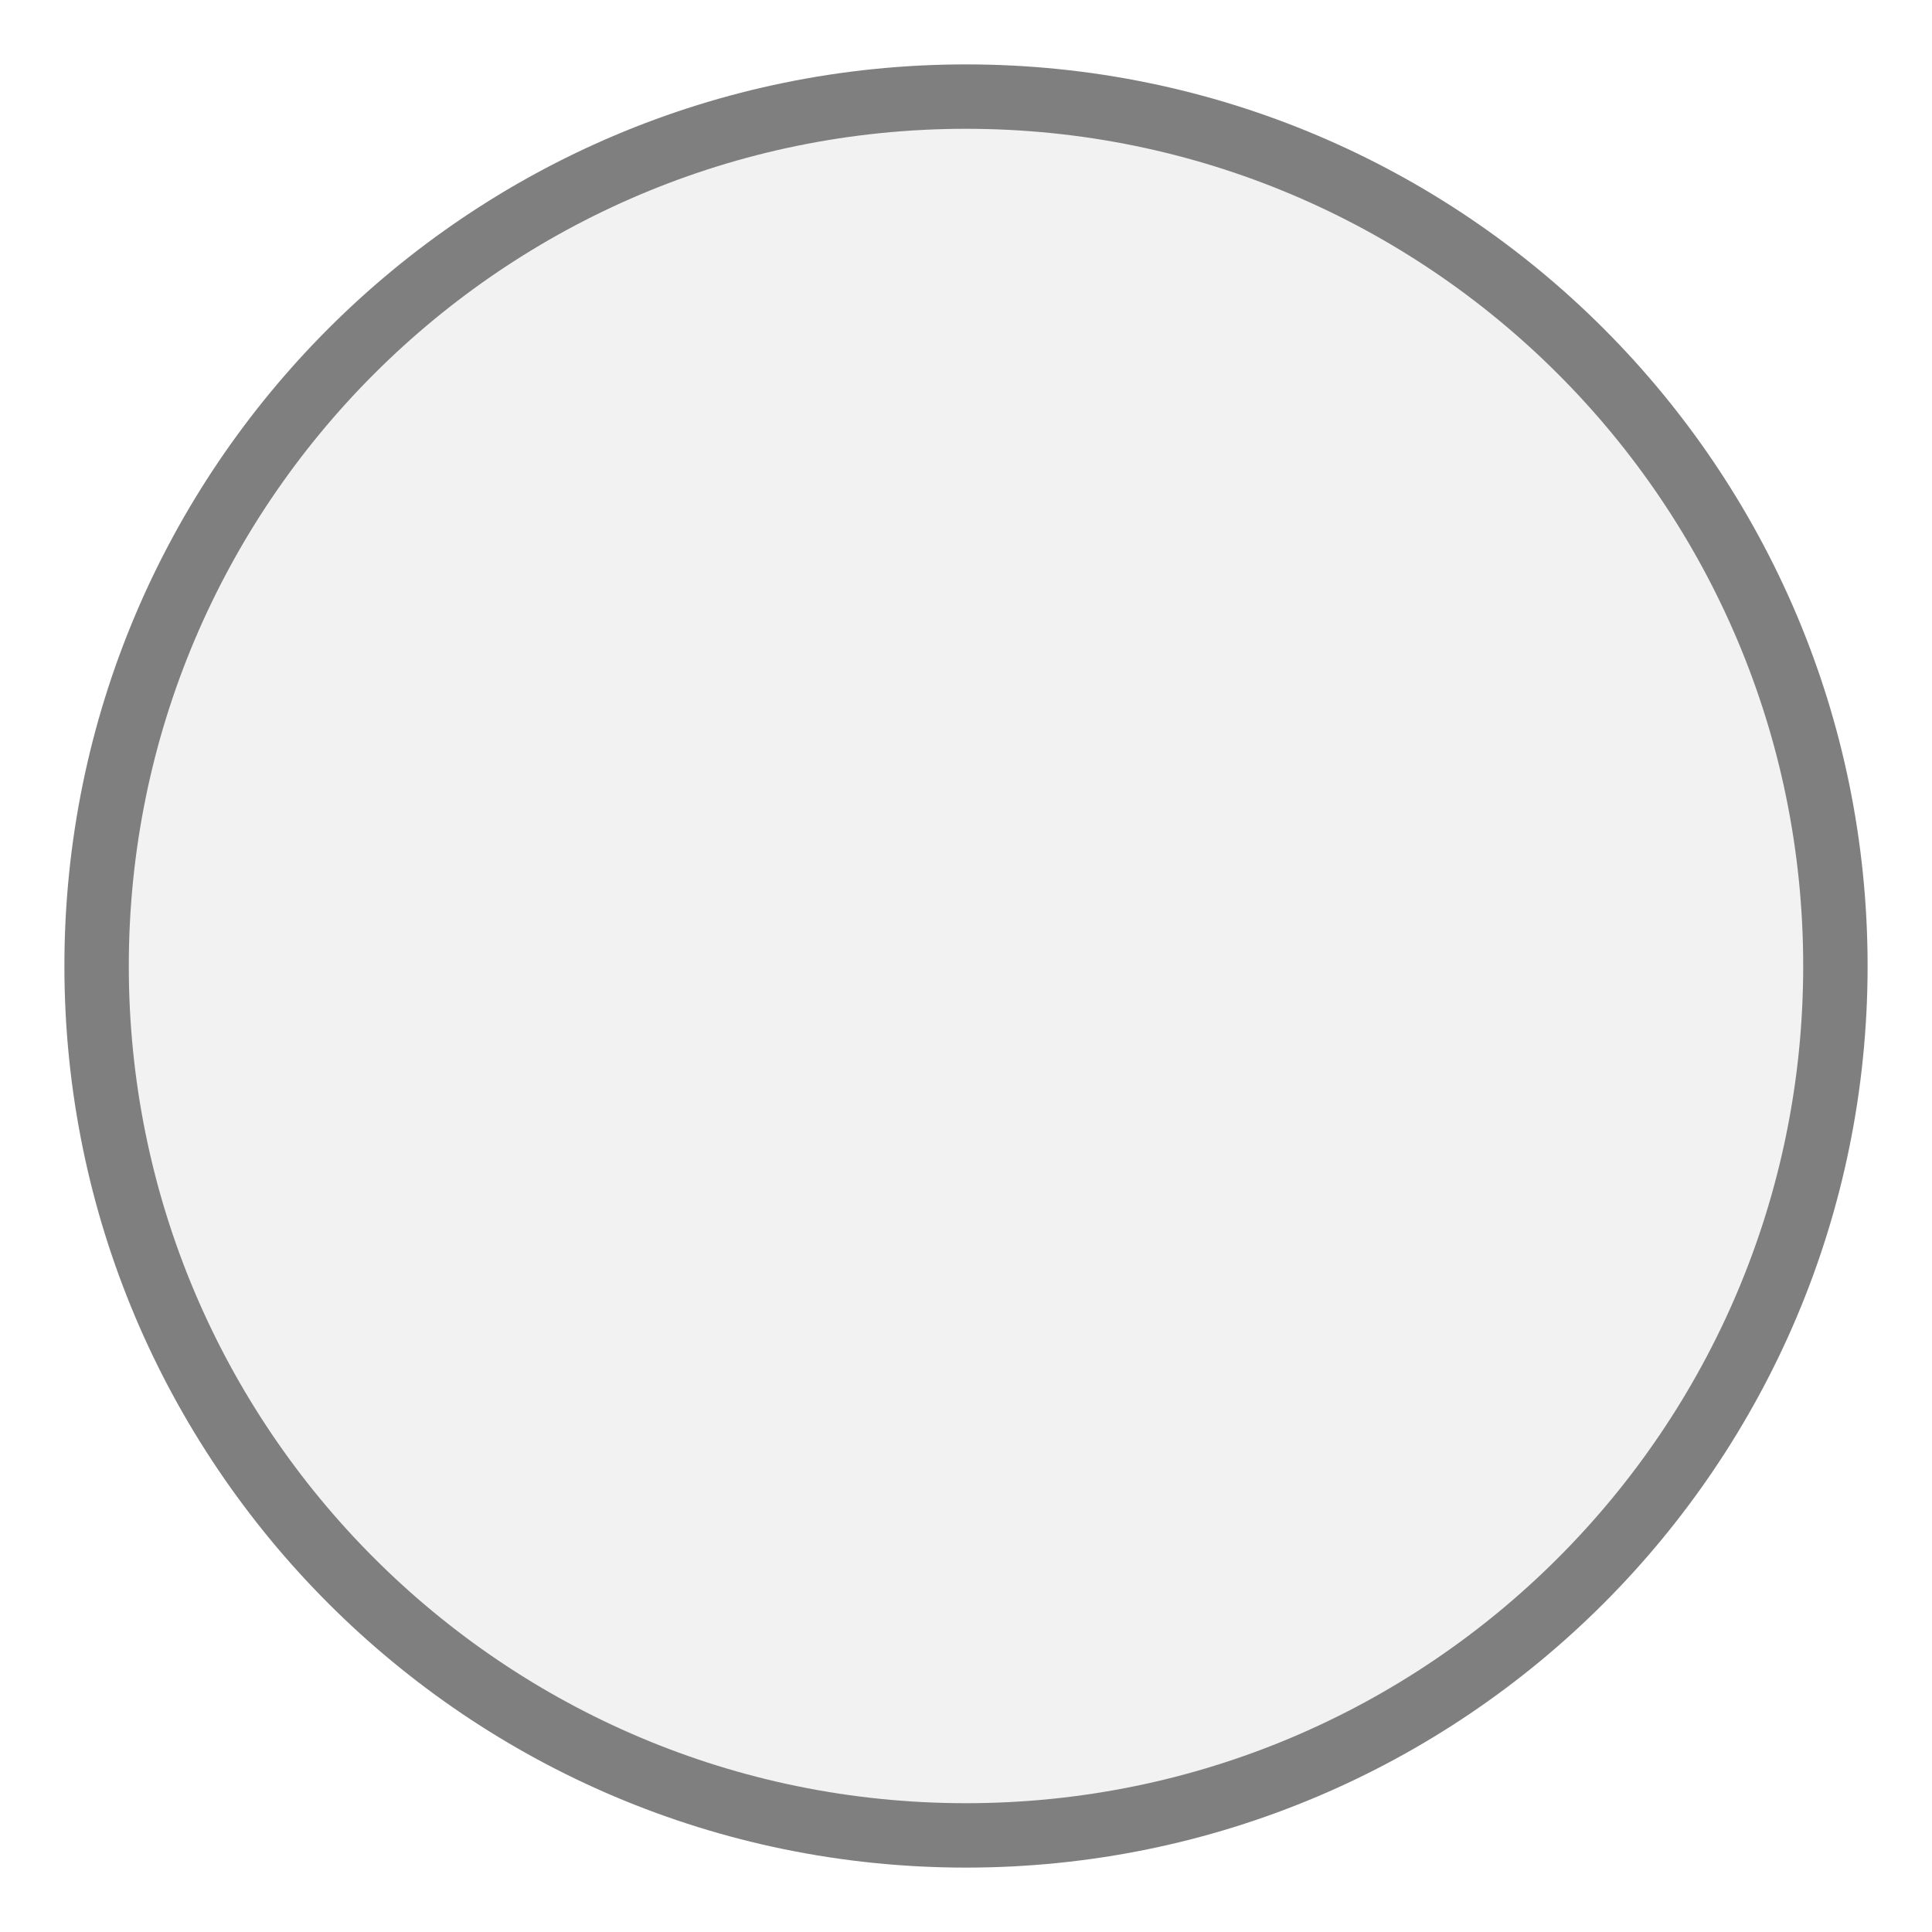
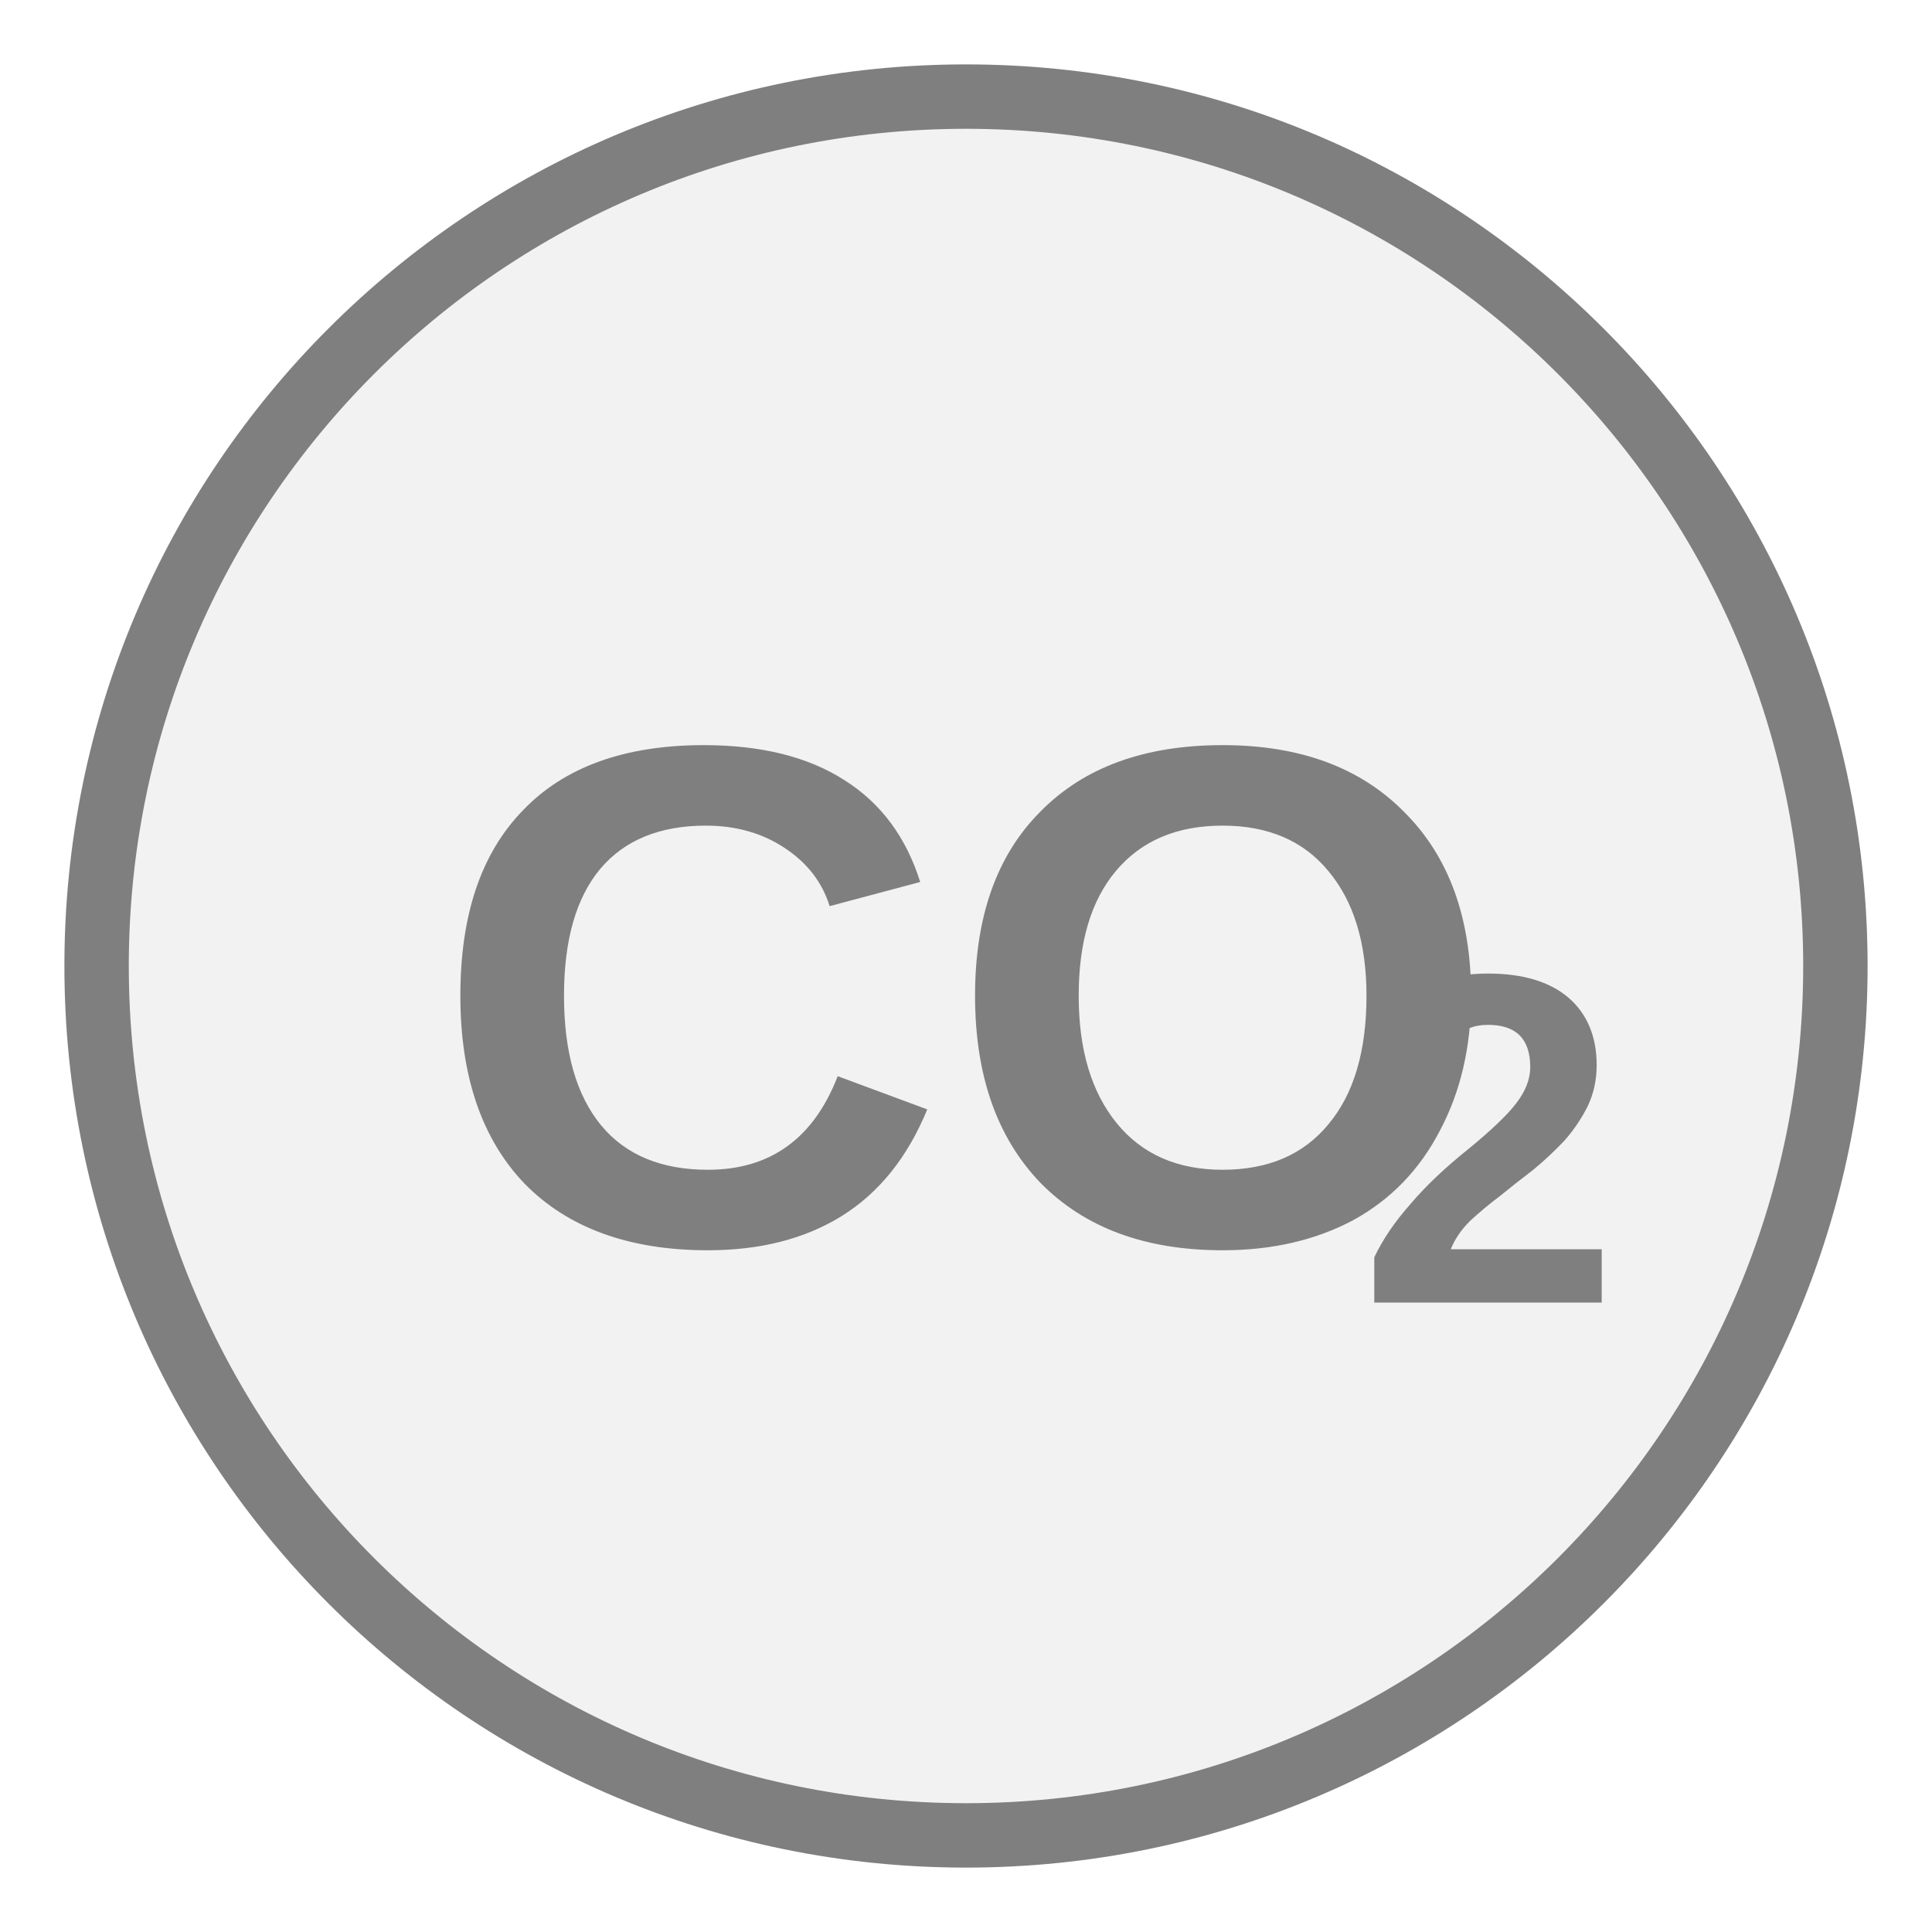
- <svg xmlns="http://www.w3.org/2000/svg" width="30" height="30" viewBox="0 0 30 30" preserveAspectRatio="xMidYMid meet">
-   <g transform="translate(15.000 15.000) rotate(0) scale(1) translate(-15.000 -15.000)">
-     <circle cx="15" cy="15" r="13.5" fill="#f2f2f2" stroke="#7f7f7f" stroke-width="1" />
-   </g>
+ <svg xmlns="http://www.w3.org/2000/svg" width="30px" height="30px" viewBox="0 0 30 30">
+   <circle cx="15" cy="15" r="13.5" fill="#f2f2f2" stroke="#7f7f7f" stroke-width="1" />
+   <text x="15" y="16.162" fill="#7f7f7f" font-family="Arial, Helvetica, sans-serif" font-size="11.07" font-style="normal" font-weight="600" text-anchor="middle" dominant-baseline="middle">CO</text>
+   <text x="21.088" y="18.155" fill="#7f7f7f" font-family="Arial, Helvetica, sans-serif" font-size="7.306" font-style="normal" font-weight="600" text-anchor="start" dominant-baseline="middle">2</text>
</svg>
